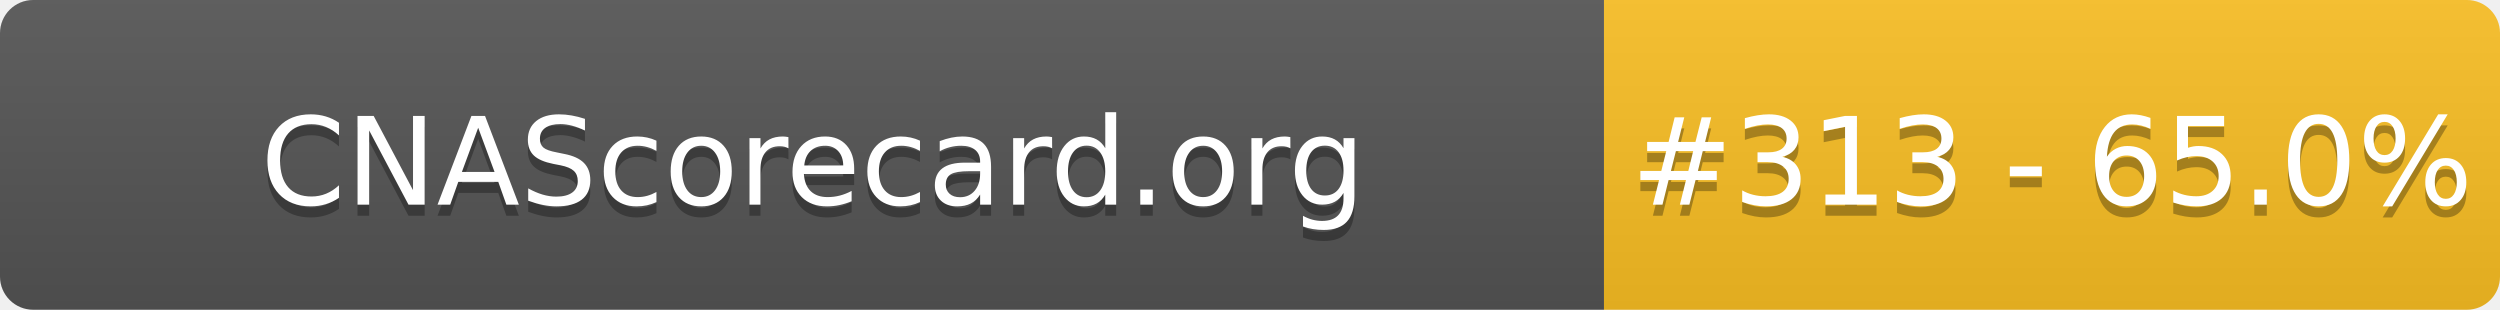
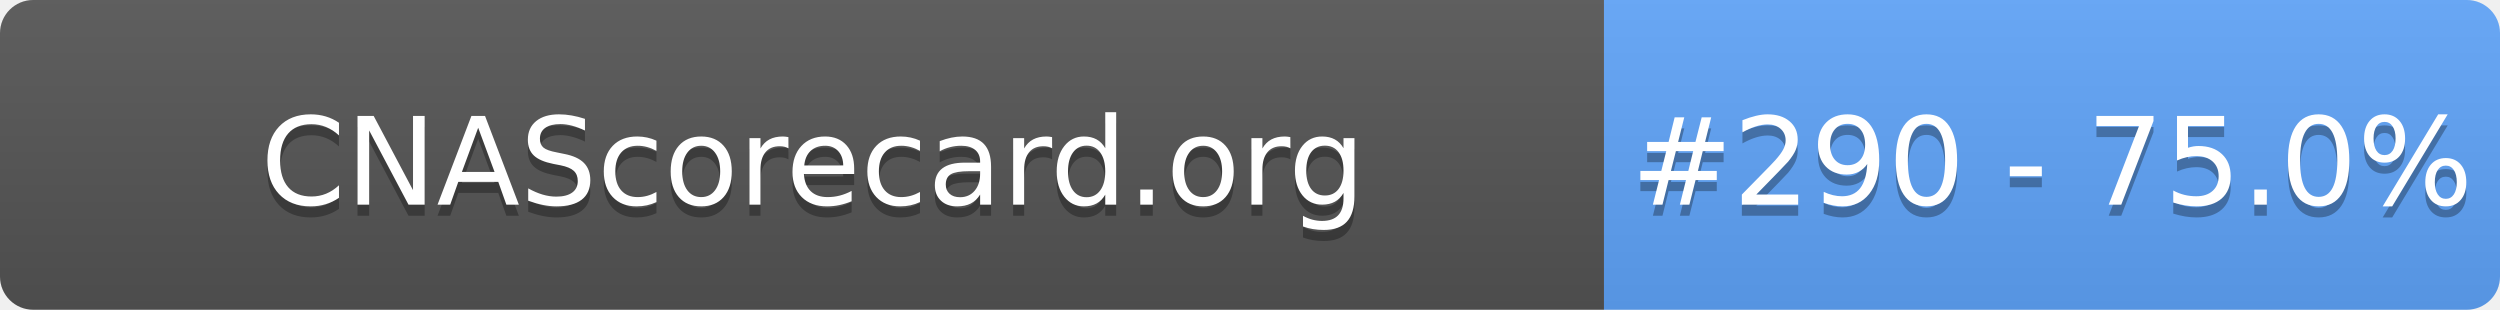
- <svg xmlns="http://www.w3.org/2000/svg" width="226" height="28" role="img" aria-label="CNAScorecard.org: #313 - 65.0%">
+ <svg xmlns="http://www.w3.org/2000/svg" width="226" height="28" role="img" aria-label="CNAScorecard.org: #290 - 75.0%">
  <linearGradient id="s" x2="0" y2="100%">
    <stop offset="0" stop-color="#bbb" stop-opacity=".1" />
    <stop offset="1" stop-opacity=".1" />
  </linearGradient>
  <clipPath id="r">
    <rect width="226" height="28" rx="3" fill="#fff" />
  </clipPath>
  <g clip-path="url(#r)">
    <rect width="145" height="28" fill="#555" />
-     <rect x="145" width="81" height="28" fill="#FBBF24" />
+     <rect x="145" width="81" height="28" fill="#60A5FA" />
    <rect width="226" height="28" fill="url(#s)" />
  </g>
  <g fill="#fff" text-anchor="middle" font-family="Verdana,Geneva,DejaVu Sans,sans-serif" text-rendering="geometricPrecision" font-size="110">
    <text aria-hidden="true" x="735" y="195" fill="#010101" fill-opacity=".3" transform="scale(.1)" textLength="1350">CNAScorecard.org</text>
    <text x="735" y="185" transform="scale(.1)" fill="#fff" textLength="1350">CNAScorecard.org</text>
-     <text aria-hidden="true" x="1855" y="195" fill="#010101" fill-opacity=".3" transform="scale(.1)" textLength="660">#313 - 65.0%</text>
-     <text x="1855" y="185" transform="scale(.1)" fill="#fff" textLength="660">#313 - 65.0%</text>
+     <text aria-hidden="true" x="1855" y="195" fill="#010101" fill-opacity=".3" transform="scale(.1)" textLength="660">#290 - 75.0%</text>
+     <text x="1855" y="185" transform="scale(.1)" fill="#fff" textLength="660">#290 - 75.0%</text>
  </g>
</svg>
